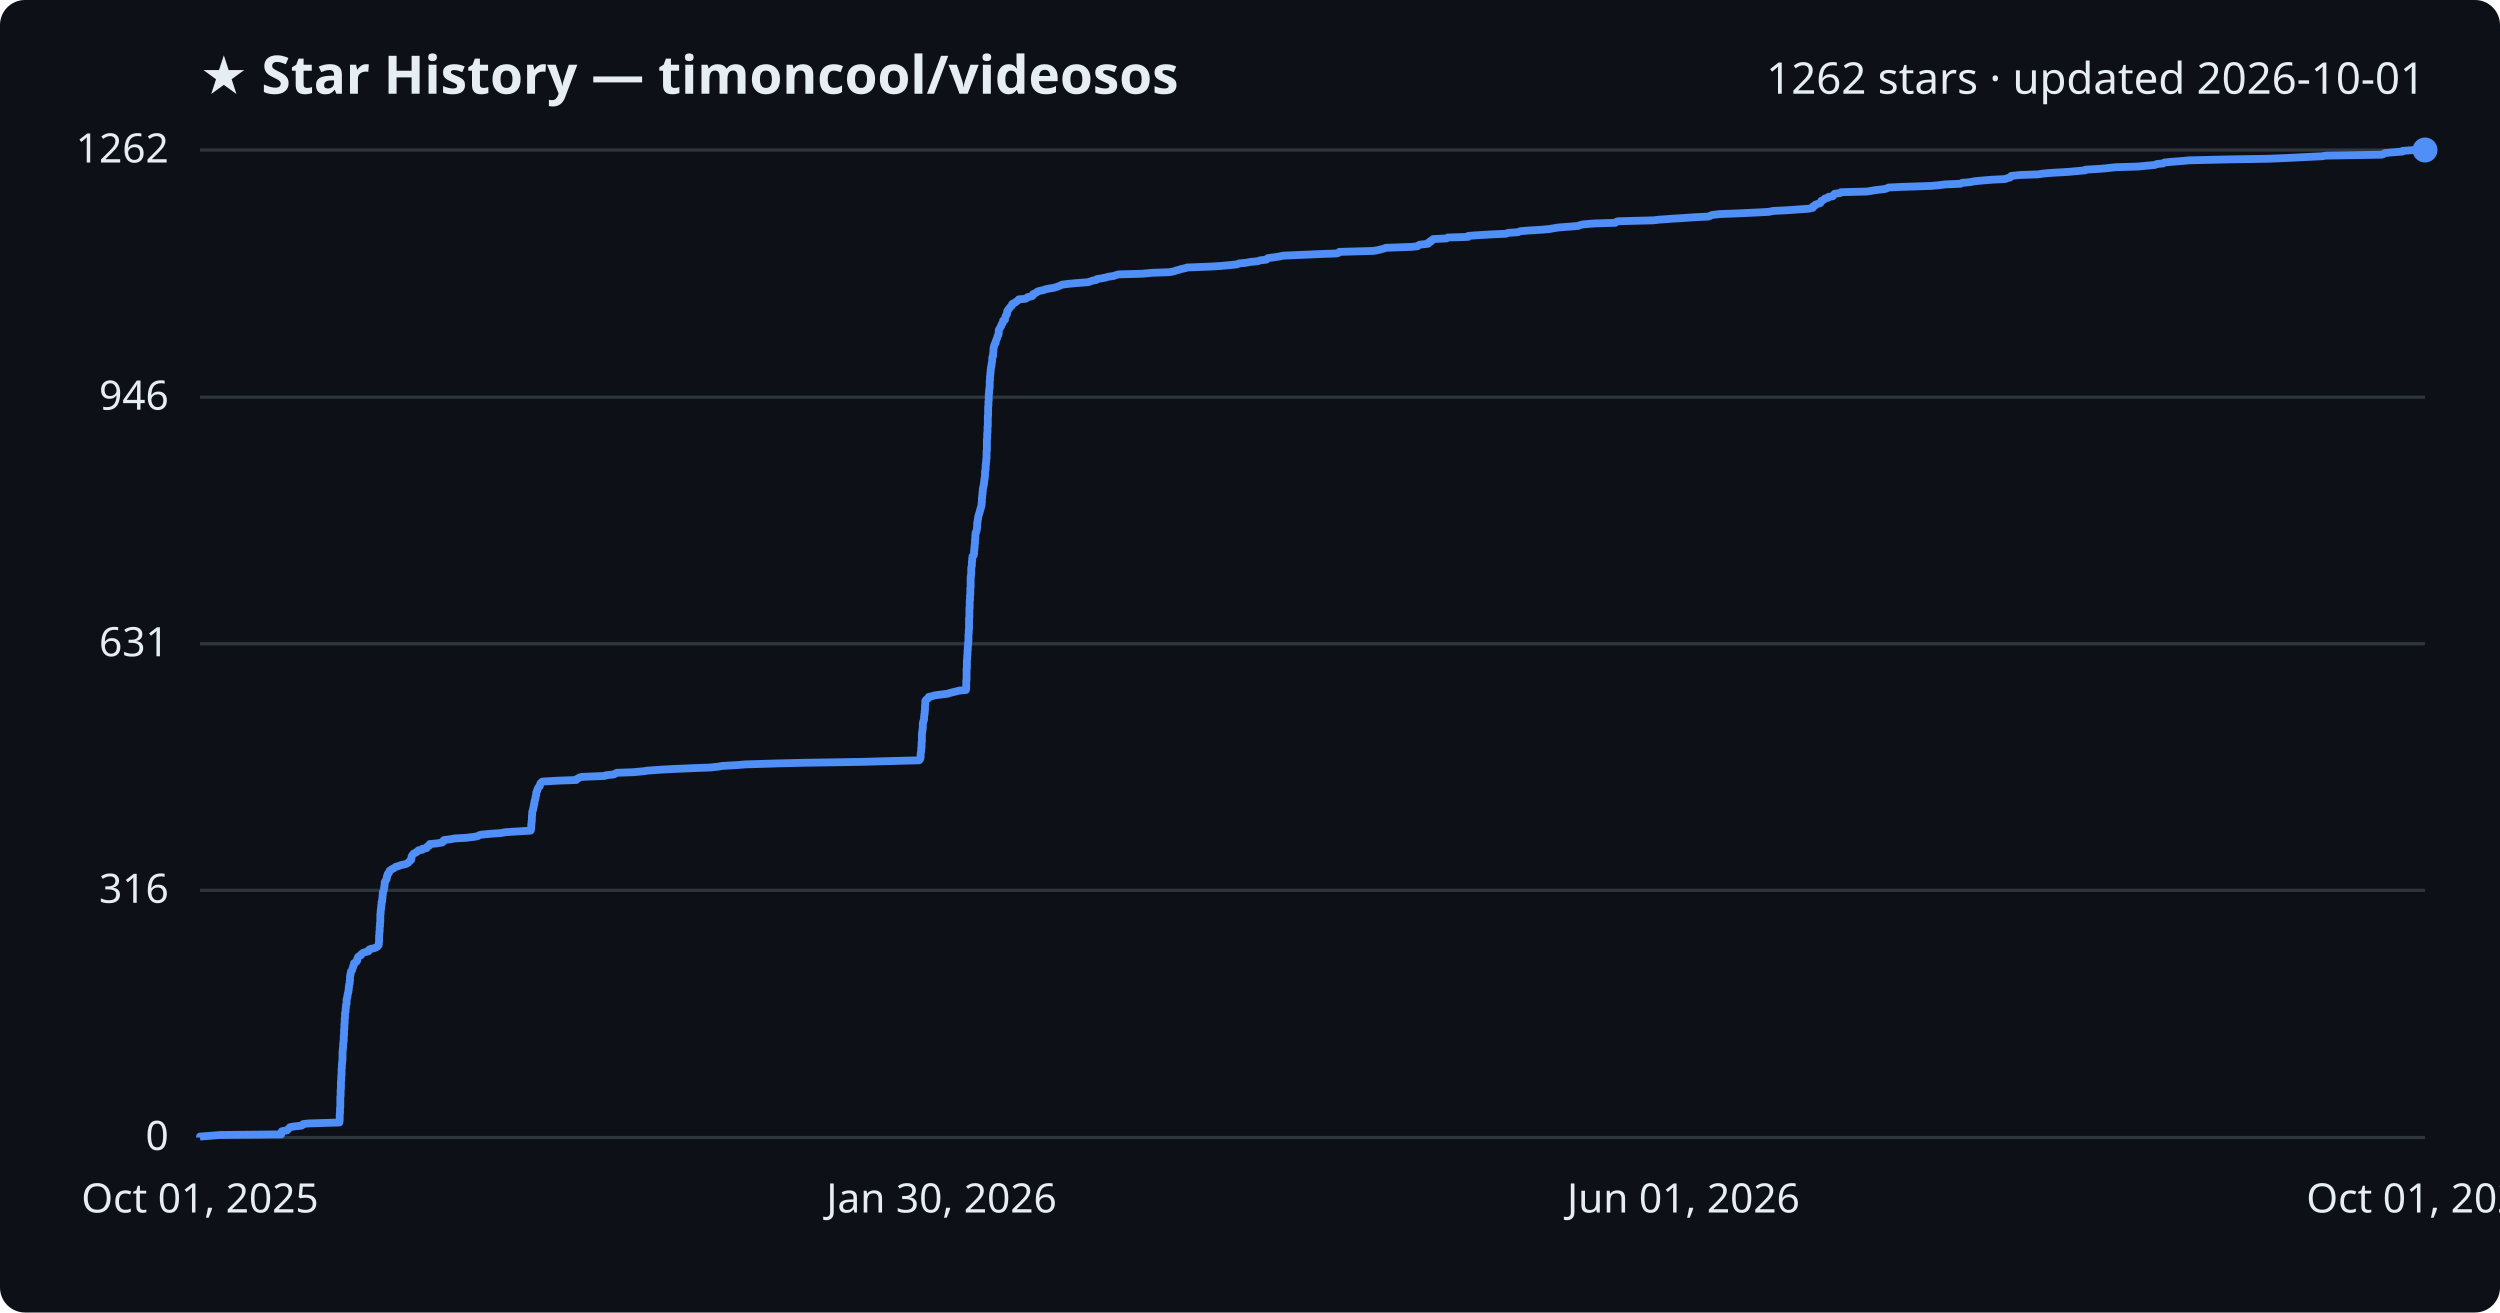
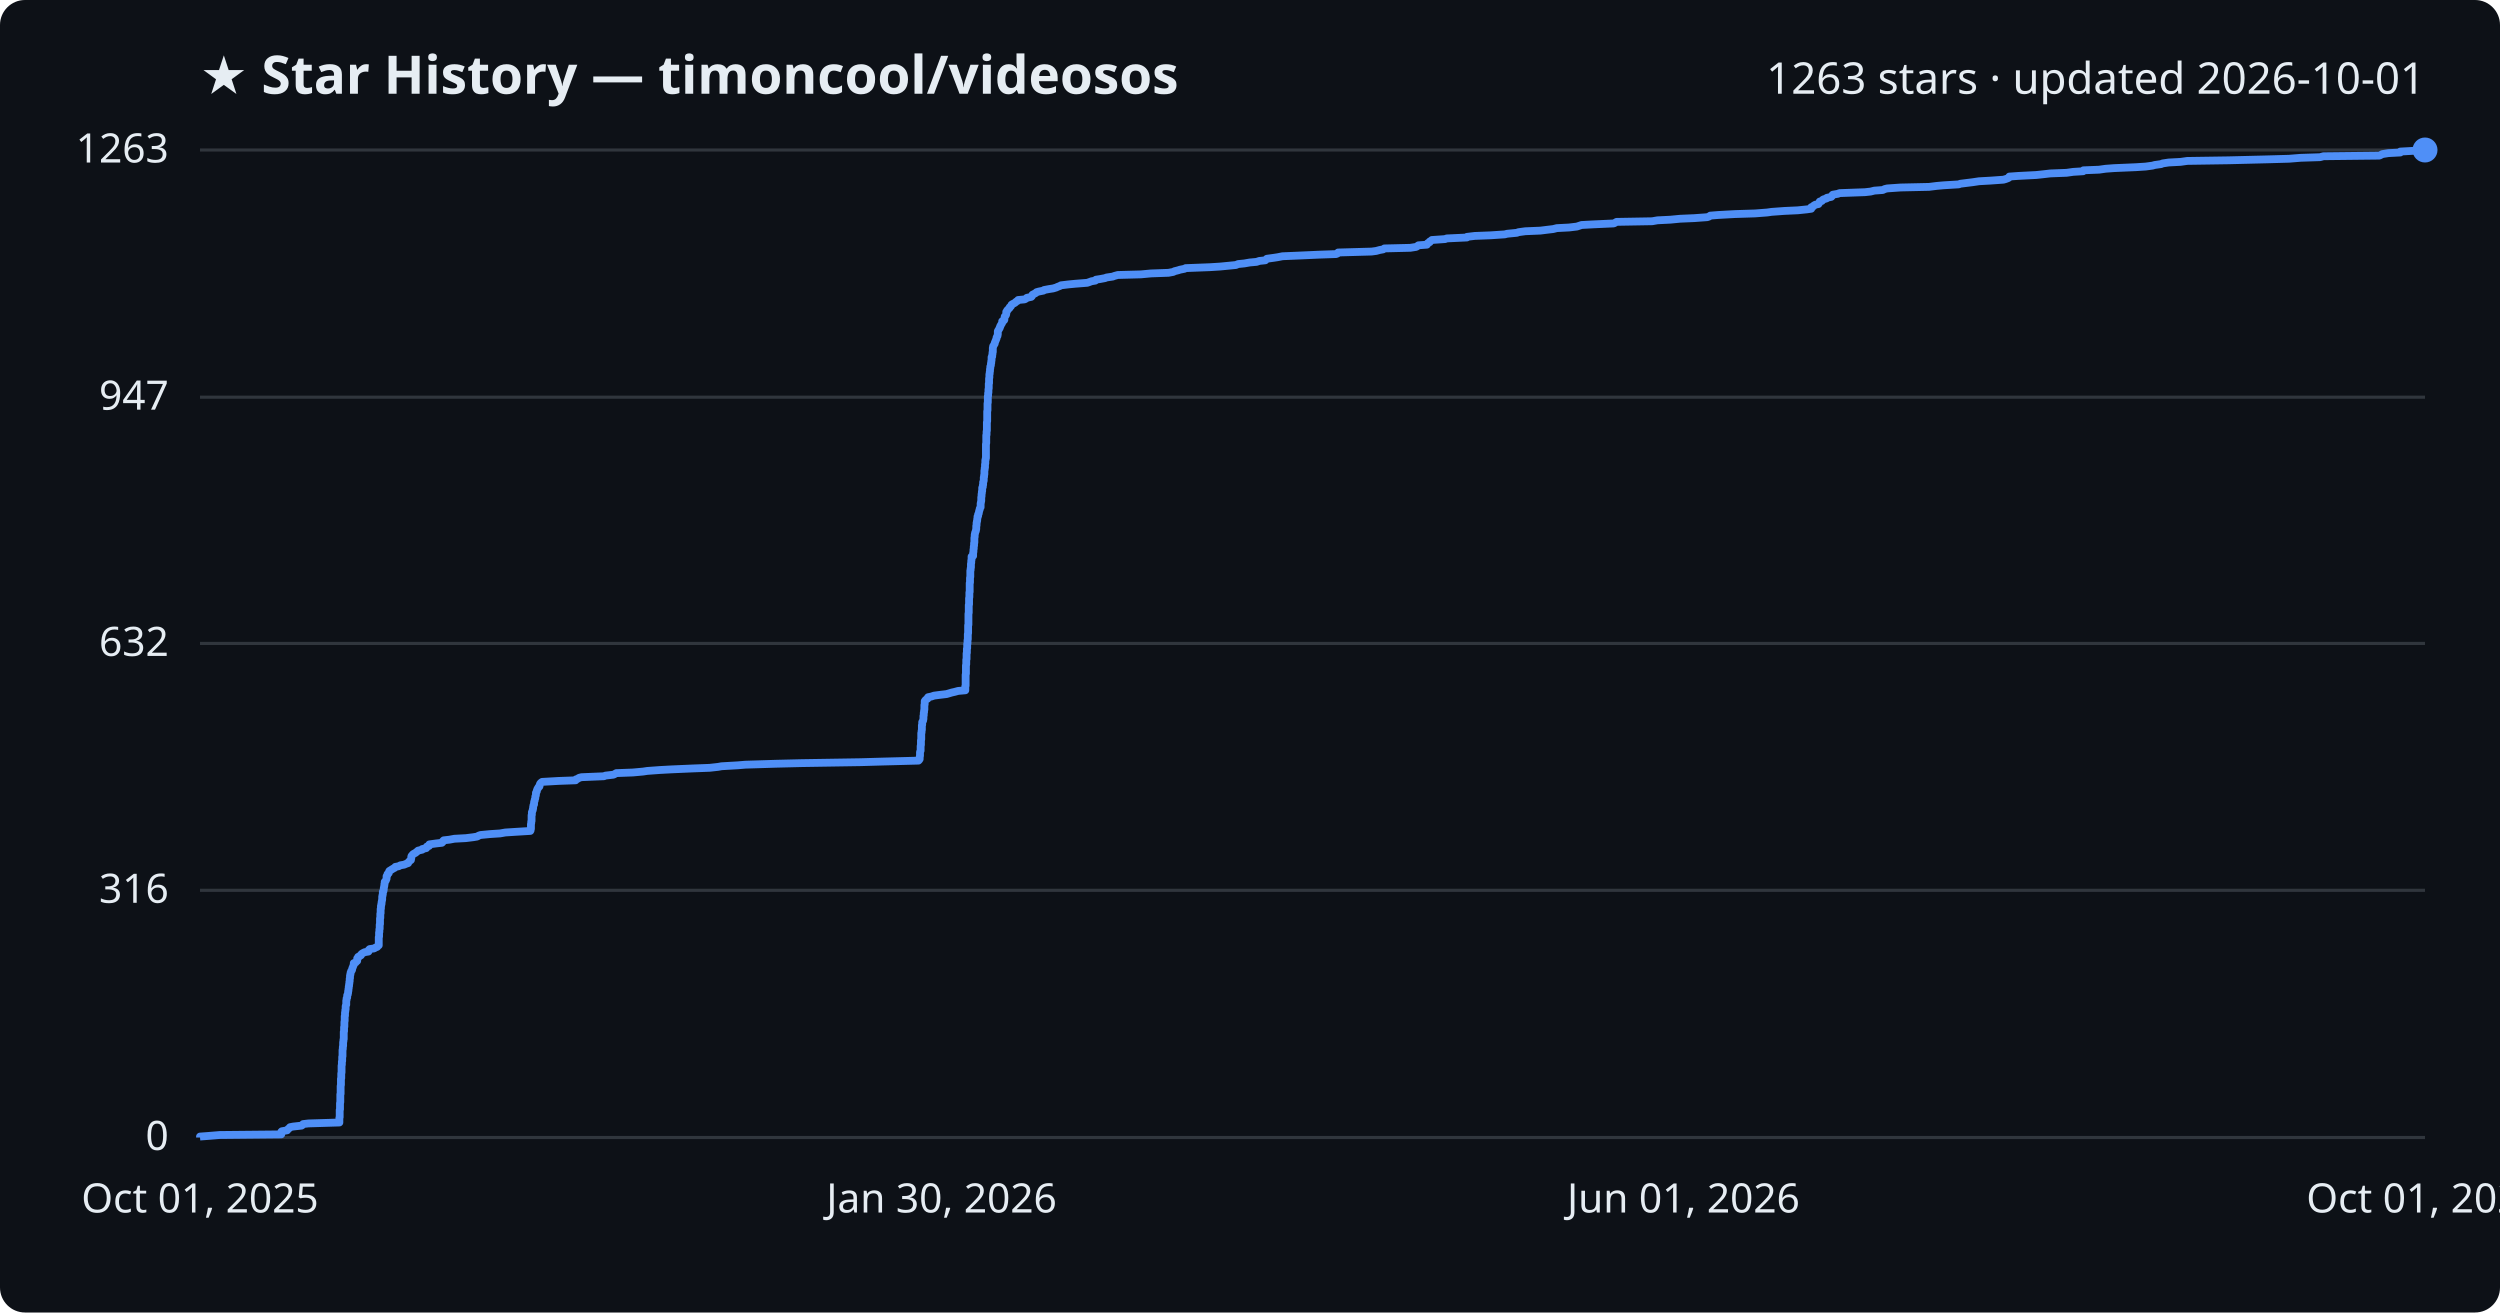
<svg xmlns="http://www.w3.org/2000/svg" viewBox="0 0 800 420" font-family="Segoe UI, sans-serif">
  <rect width="800" height="420" fill="#0d1117" rx="8" />
  <text x="64" y="30" fill="#e6edf3" font-size="17" font-weight="700">★ Star History — timoncool/videosos</text>
-   <text x="776" y="30" fill="#e6edf3" font-size="14" text-anchor="end">1262 stars · updated 2026-10-01</text>
+   <text x="776" y="30" fill="#e6edf3" font-size="14" text-anchor="end">1263 stars · updated 2026-10-01</text>
  <line x1="64" y1="364.0" x2="776" y2="364.0" stroke="#30363d" stroke-width="1" />
  <text x="54" y="368.0" fill="#e6edf3" font-size="13" text-anchor="end">0</text>
  <line x1="64" y1="284.9" x2="776" y2="284.9" stroke="#30363d" stroke-width="1" />
  <text x="54" y="288.9" fill="#e6edf3" font-size="13" text-anchor="end">316</text>
-   <line x1="64" y1="206.0" x2="776" y2="206.0" stroke="#30363d" stroke-width="1" />
-   <text x="54" y="210.0" fill="#e6edf3" font-size="13" text-anchor="end">631</text>
+   <line x1="64" y1="205.9" x2="776" y2="205.9" stroke="#30363d" stroke-width="1" />
+   <text x="54" y="209.9" fill="#e6edf3" font-size="13" text-anchor="end">632</text>
  <line x1="64" y1="127.1" x2="776" y2="127.1" stroke="#30363d" stroke-width="1" />
-   <text x="54" y="131.1" fill="#e6edf3" font-size="13" text-anchor="end">946</text>
+   <text x="54" y="131.1" fill="#e6edf3" font-size="13" text-anchor="end">947</text>
  <line x1="64" y1="48.0" x2="776" y2="48.0" stroke="#30363d" stroke-width="1" />
-   <text x="54" y="52.0" fill="#e6edf3" font-size="13" text-anchor="end">1262</text>
-   <path d="M64.0,364.0 L64.0,363.7 L66.7,363.5 L70.3,363.2 L90.0,363.0 L90.0,362.7 L90.0,362.5 L90.1,362.2 L90.2,362.0 L91.9,361.7 L92.0,361.5 L92.3,361.2 L92.6,361.0 L92.8,360.7 L93.8,360.5 L96.5,360.2 L96.8,360.0 L97.0,359.7 L98.7,359.5 L108.6,359.2 L108.6,359.0 L108.6,358.7 L108.7,358.5 L108.7,358.2 L108.7,358.0 L108.7,357.7 L108.7,357.5 L108.7,357.2 L108.7,357.0 L108.7,356.7 L108.7,356.5 L108.8,356.2 L108.8,356.0 L108.8,355.7 L108.8,355.5 L108.8,355.2 L108.8,355.0 L108.8,354.7 L108.8,354.5 L108.9,354.2 L108.9,354.0 L108.9,353.7 L108.9,353.5 L108.9,353.2 L108.9,353.0 L108.9,352.7 L108.9,352.5 L108.9,352.2 L108.9,352.0 L108.9,351.7 L108.9,351.5 L108.9,351.2 L108.9,351.0 L109.0,350.7 L109.0,350.5 L109.0,350.2 L109.0,350.0 L109.0,349.7 L109.0,349.5 L109.0,349.2 L109.0,349.0 L109.0,348.7 L109.1,348.5 L109.1,348.2 L109.1,348.0 L109.1,347.7 L109.1,347.5 L109.1,347.2 L109.1,347.0 L109.1,346.7 L109.1,346.5 L109.1,346.2 L109.1,346.0 L109.2,345.7 L109.2,345.5 L109.2,345.2 L109.2,345.0 L109.2,344.7 L109.2,344.5 L109.2,344.2 L109.3,344.0 L109.3,343.7 L109.3,343.5 L109.3,343.2 L109.3,343.0 L109.3,342.7 L109.3,342.5 L109.3,342.2 L109.3,342.0 L109.4,341.7 L109.4,341.5 L109.4,341.2 L109.4,341.0 L109.4,340.7 L109.4,340.5 L109.5,340.2 L109.5,340.0 L109.5,339.7 L109.5,339.5 L109.6,339.2 L109.6,339.0 L109.6,338.7 L109.6,338.5 L109.6,338.2 L109.6,338.0 L109.6,337.7 L109.6,337.5 L109.6,337.2 L109.6,337.0 L109.6,336.7 L109.6,336.5 L109.7,336.2 L109.7,336.0 L109.7,335.7 L109.7,335.5 L109.8,335.2 L109.8,335.0 L109.8,334.7 L109.8,334.5 L109.8,334.2 L109.8,334.0 L109.9,333.7 L109.9,333.5 L109.9,333.2 L110.0,333.0 L110.0,332.7 L110.0,332.5 L110.0,332.2 L110.0,331.9 L110.0,331.7 L110.0,331.4 L110.1,331.2 L110.1,330.9 L110.1,330.7 L110.1,330.4 L110.1,330.2 L110.1,329.9 L110.1,329.7 L110.1,329.4 L110.2,329.2 L110.2,328.9 L110.2,328.7 L110.2,328.4 L110.2,328.2 L110.2,327.9 L110.2,327.7 L110.3,327.4 L110.3,327.2 L110.3,326.9 L110.3,326.7 L110.3,326.4 L110.3,326.2 L110.3,325.9 L110.4,325.7 L110.4,325.4 L110.4,325.2 L110.4,324.9 L110.4,324.7 L110.4,324.4 L110.4,324.2 L110.5,323.9 L110.6,323.7 L110.6,323.4 L110.6,323.2 L110.6,322.9 L110.6,322.7 L110.7,322.4 L110.7,322.2 L110.7,321.9 L110.7,321.7 L110.8,321.4 L110.9,321.2 L110.9,320.9 L110.9,320.7 L110.9,320.4 L110.9,320.2 L110.9,319.9 L111.0,319.7 L111.0,319.4 L111.1,319.2 L111.2,318.9 L111.2,318.7 L111.2,318.4 L111.3,318.2 L111.3,317.9 L111.4,317.7 L111.5,317.4 L111.5,317.2 L111.5,316.9 L111.6,316.7 L111.6,316.4 L111.6,316.2 L111.6,315.9 L111.7,315.7 L111.7,315.4 L111.7,315.2 L111.8,314.9 L111.9,314.7 L111.9,314.4 L111.9,314.2 L111.9,313.9 L112.0,313.7 L112.0,313.4 L112.0,313.2 L112.0,312.9 L112.0,312.7 L112.0,312.4 L112.1,312.2 L112.1,311.9 L112.2,311.7 L112.2,311.4 L112.3,311.2 L112.3,310.9 L112.5,310.7 L112.7,310.4 L112.7,310.2 L112.8,309.9 L112.9,309.7 L113.0,309.4 L113.0,309.2 L113.2,308.9 L113.2,308.7 L113.3,308.4 L113.3,308.2 L113.9,307.9 L114.1,307.7 L114.3,307.4 L114.3,307.2 L114.3,306.9 L114.4,306.7 L114.6,306.4 L114.6,306.2 L115.0,305.9 L115.5,305.7 L115.6,305.4 L115.8,305.2 L116.2,304.9 L116.8,304.7 L117.9,304.4 L118.1,304.2 L118.1,303.9 L118.4,303.7 L119.8,303.4 L120.3,303.2 L120.8,302.9 L120.9,302.7 L121.2,302.4 L121.2,302.2 L121.2,301.9 L121.2,301.7 L121.3,301.4 L121.3,301.2 L121.3,300.9 L121.3,300.6 L121.3,300.4 L121.3,300.1 L121.3,299.9 L121.3,299.6 L121.3,299.4 L121.4,299.1 L121.4,298.9 L121.4,298.6 L121.4,298.4 L121.4,298.1 L121.5,297.9 L121.5,297.6 L121.5,297.4 L121.5,297.1 L121.5,296.9 L121.5,296.6 L121.6,296.4 L121.6,296.1 L121.6,295.9 L121.6,295.6 L121.6,295.4 L121.7,295.1 L121.7,294.9 L121.7,294.6 L121.7,294.4 L121.7,294.1 L121.7,293.9 L121.7,293.6 L121.7,293.4 L121.7,293.1 L121.7,292.9 L121.7,292.6 L121.8,292.4 L121.8,292.1 L121.8,291.9 L121.8,291.6 L121.8,291.4 L121.9,291.1 L121.9,290.9 L121.9,290.6 L122.0,290.4 L122.0,290.1 L122.0,289.9 L122.0,289.6 L122.1,289.4 L122.1,289.1 L122.1,288.9 L122.1,288.6 L122.3,288.4 L122.3,288.1 L122.3,287.9 L122.3,287.6 L122.4,287.4 L122.4,287.1 L122.4,286.9 L122.4,286.6 L122.5,286.4 L122.5,286.1 L122.5,285.9 L122.5,285.6 L122.6,285.4 L122.7,285.1 L122.8,284.9 L122.9,284.6 L122.9,284.4 L122.9,284.1 L123.0,283.9 L123.0,283.6 L123.0,283.4 L123.1,283.1 L123.1,282.9 L123.1,282.6 L123.1,282.4 L123.2,282.1 L123.4,281.9 L123.5,281.6 L123.7,281.4 L123.7,281.1 L123.8,280.9 L123.8,280.6 L123.8,280.4 L124.0,280.1 L124.1,279.9 L124.1,279.6 L124.4,279.4 L124.5,279.1 L124.6,278.9 L124.7,278.6 L125.1,278.4 L125.4,278.1 L125.9,277.9 L126.4,277.6 L126.6,277.4 L127.7,277.1 L128.1,276.9 L129.4,276.6 L130.1,276.4 L130.6,276.1 L130.8,275.9 L131.0,275.6 L131.3,275.4 L131.6,275.1 L131.6,274.9 L131.6,274.6 L131.7,274.4 L131.7,274.1 L131.8,273.9 L132.0,273.6 L132.2,273.4 L132.4,273.1 L133.0,272.9 L133.3,272.6 L133.7,272.4 L133.9,272.1 L135.2,271.9 L135.2,271.6 L136.5,271.4 L136.6,271.1 L136.7,270.9 L137.4,270.6 L137.4,270.4 L137.5,270.1 L139.7,269.9 L141.5,269.6 L141.8,269.4 L141.8,269.1 L142.1,268.8 L143.9,268.6 L145.5,268.3 L149.1,268.1 L151.6,267.8 L152.8,267.6 L153.3,267.3 L153.9,267.1 L157.0,266.8 L160.1,266.6 L161.8,266.3 L164.9,266.1 L169.8,265.8 L169.9,265.6 L169.9,265.3 L170.0,265.1 L170.0,264.8 L170.0,264.6 L170.0,264.3 L170.0,264.1 L170.0,263.8 L170.1,263.6 L170.1,263.3 L170.1,263.1 L170.1,262.8 L170.2,262.6 L170.2,262.3 L170.2,262.1 L170.2,261.8 L170.2,261.6 L170.2,261.3 L170.2,261.1 L170.3,260.8 L170.3,260.6 L170.3,260.3 L170.3,260.1 L170.3,259.8 L170.4,259.6 L170.5,259.3 L170.6,259.1 L170.6,258.8 L170.7,258.6 L170.7,258.3 L170.8,258.1 L170.8,257.8 L170.8,257.6 L171.0,257.3 L171.0,257.1 L171.0,256.8 L171.0,256.6 L171.1,256.3 L171.2,256.1 L171.2,255.8 L171.3,255.6 L171.4,255.3 L171.4,255.1 L171.4,254.8 L171.5,254.6 L171.6,254.3 L171.6,254.1 L171.6,253.8 L171.6,253.6 L171.8,253.3 L171.9,253.1 L171.9,252.8 L172.0,252.6 L172.1,252.3 L172.3,252.1 L172.4,251.8 L172.7,251.6 L172.8,251.3 L172.8,251.1 L172.9,250.8 L173.0,250.6 L173.3,250.3 L173.6,250.1 L178.8,249.8 L184.4,249.6 L184.5,249.3 L185.0,249.1 L185.4,248.8 L186.2,248.6 L193.5,248.3 L193.8,248.1 L196.5,247.8 L196.8,247.6 L197.3,247.3 L202.7,247.1 L205.9,246.8 L207.2,246.6 L211.4,246.3 L215.0,246.1 L222.0,245.8 L227.3,245.6 L230.0,245.3 L231.1,245.1 L236.2,244.8 L238.6,244.6 L248.5,244.3 L256.7,244.1 L275.7,243.8 L282.6,243.6 L294.1,243.3 L294.3,243.1 L294.5,242.8 L294.5,242.6 L294.6,242.3 L294.6,242.1 L294.6,241.8 L294.6,241.6 L294.6,241.3 L294.6,241.1 L294.7,240.8 L294.7,240.6 L294.8,240.3 L294.8,240.1 L294.8,239.8 L294.8,239.6 L294.8,239.3 L294.9,239.1 L294.9,238.8 L294.9,238.6 L294.9,238.3 L294.9,238.1 L294.9,237.8 L294.9,237.5 L295.0,237.3 L295.0,237.0 L295.0,236.8 L295.0,236.5 L295.0,236.3 L295.0,236.0 L295.0,235.8 L295.0,235.5 L295.0,235.3 L295.0,235.0 L295.0,234.8 L295.1,234.5 L295.1,234.3 L295.1,234.0 L295.2,233.8 L295.2,233.5 L295.2,233.3 L295.3,233.0 L295.3,232.8 L295.3,232.5 L295.3,232.3 L295.3,232.0 L295.3,231.8 L295.3,231.5 L295.4,231.3 L295.4,231.0 L295.5,230.8 L295.6,230.5 L295.7,230.3 L295.7,230.0 L295.7,229.8 L295.7,229.5 L295.7,229.3 L295.8,229.0 L295.8,228.8 L295.8,228.5 L295.9,228.3 L295.9,228.0 L295.9,227.8 L295.9,227.5 L296.0,227.3 L296.0,227.0 L296.0,226.8 L296.0,226.5 L296.0,226.3 L296.0,226.0 L296.0,225.8 L296.1,225.5 L296.1,225.3 L296.1,225.0 L296.1,224.8 L296.1,224.5 L296.1,224.3 L296.3,224.0 L296.5,223.8 L297.0,223.5 L297.1,223.3 L297.2,223.0 L298.2,222.8 L299.2,222.5 L300.7,222.3 L303.2,222.0 L303.8,221.8 L304.9,221.5 L305.8,221.3 L306.9,221.0 L309.1,220.8 L309.1,220.5 L309.2,220.3 L309.2,220.0 L309.2,219.8 L309.2,219.5 L309.2,219.3 L309.2,219.0 L309.2,218.8 L309.2,218.5 L309.2,218.3 L309.2,218.0 L309.2,217.8 L309.3,217.5 L309.3,217.3 L309.3,217.0 L309.3,216.8 L309.3,216.5 L309.3,216.3 L309.3,216.0 L309.3,215.8 L309.3,215.5 L309.3,215.3 L309.3,215.0 L309.3,214.8 L309.3,214.5 L309.3,214.3 L309.3,214.0 L309.4,213.8 L309.4,213.5 L309.4,213.3 L309.4,213.0 L309.4,212.8 L309.4,212.5 L309.4,212.3 L309.4,212.0 L309.4,211.8 L309.4,211.5 L309.4,211.3 L309.5,211.0 L309.5,210.8 L309.5,210.5 L309.5,210.3 L309.5,210.0 L309.5,209.8 L309.6,209.5 L309.6,209.3 L309.6,209.0 L309.6,208.8 L309.6,208.5 L309.6,208.3 L309.7,208.0 L309.7,207.8 L309.7,207.5 L309.7,207.3 L309.7,207.0 L309.7,206.8 L309.8,206.5 L309.8,206.3 L309.8,206.0 L309.8,205.7 L309.8,205.5 L309.9,205.2 L309.9,205.0 L309.9,204.7 L309.9,204.5 L309.9,204.2 L309.9,204.0 L309.9,203.7 L309.9,203.5 L309.9,203.2 L309.9,203.0 L310.0,202.7 L310.0,202.5 L310.0,202.2 L310.0,202.0 L310.0,201.7 L310.0,201.5 L310.1,201.2 L310.1,201.0 L310.1,200.7 L310.1,200.5 L310.1,200.2 L310.1,200.0 L310.1,199.7 L310.1,199.5 L310.1,199.2 L310.1,199.0 L310.1,198.7 L310.1,198.5 L310.1,198.2 L310.1,198.0 L310.1,197.7 L310.2,197.5 L310.2,197.2 L310.2,197.0 L310.2,196.7 L310.2,196.5 L310.2,196.2 L310.2,196.0 L310.2,195.7 L310.2,195.5 L310.2,195.2 L310.2,195.0 L310.2,194.7 L310.3,194.5 L310.3,194.2 L310.3,194.0 L310.3,193.7 L310.3,193.5 L310.3,193.2 L310.3,193.0 L310.3,192.7 L310.3,192.5 L310.3,192.2 L310.4,192.0 L310.4,191.7 L310.4,191.5 L310.4,191.2 L310.4,191.0 L310.4,190.7 L310.4,190.5 L310.5,190.2 L310.5,190.0 L310.5,189.7 L310.5,189.5 L310.5,189.2 L310.5,189.0 L310.5,188.7 L310.5,188.5 L310.5,188.2 L310.6,188.0 L310.6,187.7 L310.6,187.5 L310.6,187.2 L310.6,187.0 L310.6,186.7 L310.6,186.5 L310.6,186.2 L310.6,186.0 L310.6,185.7 L310.6,185.5 L310.6,185.2 L310.6,185.0 L310.6,184.7 L310.7,184.5 L310.7,184.2 L310.7,184.0 L310.8,183.7 L310.8,183.5 L310.8,183.2 L310.8,183.0 L310.8,182.7 L310.8,182.5 L310.8,182.2 L310.8,182.0 L310.8,181.7 L310.9,181.5 L310.9,181.2 L311.0,181.0 L311.0,180.7 L311.0,180.5 L311.0,180.2 L311.0,180.0 L311.0,179.7 L311.1,179.5 L311.1,179.2 L311.1,179.0 L311.1,178.7 L311.2,178.5 L311.2,178.2 L311.2,178.0 L311.6,177.7 L311.6,177.5 L311.7,177.2 L311.7,177.0 L311.7,176.7 L311.7,176.5 L311.7,176.2 L311.8,176.0 L311.8,175.7 L311.8,175.5 L311.8,175.2 L311.9,175.0 L311.9,174.7 L311.9,174.5 L311.9,174.2 L312.0,173.9 L312.0,173.7 L312.0,173.4 L312.0,173.2 L312.0,172.9 L312.0,172.7 L312.1,172.4 L312.1,172.2 L312.1,171.9 L312.1,171.7 L312.1,171.4 L312.1,171.2 L312.2,170.9 L312.2,170.7 L312.2,170.4 L312.4,170.2 L312.5,169.9 L312.5,169.7 L312.6,169.4 L312.6,169.2 L312.6,168.9 L312.7,168.7 L312.7,168.4 L312.7,168.2 L312.7,167.9 L312.7,167.7 L312.7,167.4 L312.8,167.2 L312.8,166.9 L312.8,166.7 L312.9,166.4 L312.9,166.2 L313.0,165.9 L313.0,165.7 L313.0,165.4 L313.1,165.2 L313.2,164.9 L313.2,164.7 L313.3,164.4 L313.4,164.2 L313.5,163.9 L313.5,163.7 L313.6,163.4 L313.7,163.2 L313.7,162.9 L313.8,162.7 L313.9,162.4 L314.0,162.2 L314.0,161.9 L314.1,161.7 L314.1,161.4 L314.1,161.2 L314.1,160.9 L314.2,160.7 L314.2,160.4 L314.2,160.2 L314.2,159.9 L314.2,159.7 L314.2,159.4 L314.3,159.2 L314.3,158.9 L314.3,158.7 L314.3,158.4 L314.4,158.2 L314.4,157.9 L314.4,157.7 L314.4,157.4 L314.5,157.2 L314.5,156.9 L314.5,156.7 L314.5,156.4 L314.6,156.2 L314.6,155.9 L314.7,155.7 L314.8,155.4 L314.8,155.2 L314.8,154.9 L314.9,154.7 L314.9,154.4 L314.9,154.2 L315.0,153.9 L315.0,153.7 L315.0,153.4 L315.1,153.2 L315.1,152.9 L315.1,152.7 L315.2,152.4 L315.2,152.2 L315.2,151.9 L315.2,151.7 L315.2,151.4 L315.2,151.2 L315.2,150.9 L315.3,150.7 L315.3,150.4 L315.4,150.2 L315.4,149.9 L315.4,149.7 L315.4,149.4 L315.4,149.2 L315.4,148.9 L315.5,148.7 L315.5,148.4 L315.5,148.2 L315.5,147.9 L315.6,147.7 L315.6,147.4 L315.6,147.2 L315.6,146.9 L315.7,146.7 L315.7,146.4 L315.7,146.2 L315.7,145.9 L315.7,145.7 L315.7,145.4 L315.7,145.2 L315.7,144.9 L315.7,144.7 L315.7,144.4 L315.8,144.2 L315.8,143.9 L315.8,143.7 L315.8,143.4 L315.8,143.2 L315.8,142.9 L315.8,142.6 L315.8,142.4 L315.8,142.1 L315.8,141.9 L315.8,141.6 L315.8,141.4 L315.8,141.1 L315.8,140.9 L315.8,140.6 L315.9,140.4 L315.9,140.1 L315.9,139.9 L315.9,139.6 L315.9,139.4 L315.9,139.1 L315.9,138.9 L315.9,138.6 L316.0,138.4 L316.0,138.1 L316.0,137.9 L316.0,137.6 L316.0,137.4 L316.0,137.1 L316.0,136.9 L316.0,136.6 L316.1,136.4 L316.1,136.1 L316.1,135.9 L316.1,135.6 L316.1,135.4 L316.1,135.1 L316.1,134.9 L316.1,134.6 L316.1,134.4 L316.1,134.1 L316.1,133.9 L316.1,133.6 L316.1,133.4 L316.1,133.1 L316.2,132.9 L316.2,132.6 L316.2,132.4 L316.2,132.1 L316.2,131.9 L316.2,131.6 L316.2,131.4 L316.2,131.1 L316.2,130.9 L316.2,130.6 L316.2,130.4 L316.2,130.1 L316.3,129.9 L316.3,129.6 L316.3,129.4 L316.3,129.1 L316.3,128.9 L316.3,128.6 L316.3,128.4 L316.4,128.1 L316.4,127.9 L316.4,127.6 L316.4,127.4 L316.4,127.1 L316.4,126.9 L316.4,126.6 L316.4,126.4 L316.4,126.1 L316.5,125.9 L316.5,125.6 L316.5,125.4 L316.5,125.1 L316.5,124.9 L316.6,124.6 L316.6,124.4 L316.6,124.1 L316.7,123.9 L316.7,123.6 L316.7,123.4 L316.7,123.1 L316.7,122.9 L316.7,122.6 L316.7,122.4 L316.7,122.1 L316.7,121.9 L316.8,121.6 L316.8,121.4 L316.8,121.1 L316.8,120.9 L316.8,120.6 L316.8,120.4 L316.9,120.1 L316.9,119.9 L316.9,119.6 L316.9,119.4 L317.0,119.1 L317.0,118.9 L317.0,118.6 L317.0,118.4 L317.1,118.1 L317.1,117.9 L317.1,117.6 L317.2,117.4 L317.2,117.1 L317.3,116.9 L317.3,116.6 L317.3,116.4 L317.4,116.1 L317.4,115.9 L317.5,115.6 L317.5,115.4 L317.5,115.1 L317.5,114.9 L317.5,114.6 L317.6,114.4 L317.6,114.1 L317.8,113.9 L317.8,113.6 L317.8,113.4 L317.8,113.1 L317.8,112.9 L317.9,112.6 L317.9,112.4 L317.9,112.1 L317.9,111.9 L317.9,111.6 L318.0,111.4 L318.0,111.1 L318.1,110.8 L318.1,110.6 L318.3,110.3 L318.3,110.1 L318.6,109.8 L318.6,109.6 L318.6,109.3 L318.7,109.1 L318.8,108.8 L318.9,108.6 L319.0,108.3 L319.1,108.1 L319.2,107.8 L319.2,107.6 L319.4,107.3 L319.5,107.1 L319.5,106.8 L319.6,106.6 L319.6,106.3 L319.6,106.1 L319.6,105.8 L319.6,105.6 L319.8,105.3 L319.9,105.1 L320.1,104.8 L320.2,104.6 L320.4,104.3 L320.4,104.1 L320.5,103.8 L320.7,103.6 L320.9,103.3 L320.9,103.1 L321.0,102.8 L321.0,102.6 L321.6,102.3 L321.6,102.1 L321.6,101.8 L321.7,101.6 L321.8,101.3 L321.8,101.1 L322.0,100.8 L322.2,100.6 L322.2,100.3 L322.3,100.1 L322.3,99.8 L322.3,99.6 L322.6,99.3 L322.6,99.1 L322.9,98.8 L323.0,98.6 L323.3,98.3 L323.4,98.1 L323.8,97.8 L323.9,97.6 L323.9,97.3 L324.2,97.1 L324.9,96.8 L325.1,96.6 L325.5,96.3 L325.8,96.1 L326.0,95.8 L328.2,95.6 L328.7,95.3 L328.8,95.1 L330.2,94.8 L330.5,94.6 L330.6,94.3 L330.6,94.1 L331.3,93.8 L331.7,93.6 L332.0,93.3 L332.6,93.1 L334.1,92.8 L334.4,92.6 L335.9,92.3 L337.2,92.1 L338.2,91.8 L338.7,91.6 L339.5,91.3 L339.8,91.1 L342.2,90.8 L344.3,90.6 L348.2,90.3 L348.8,90.1 L349.6,89.8 L350.8,89.6 L351.0,89.3 L352.3,89.1 L353.9,88.8 L354.4,88.6 L356.4,88.3 L356.9,88.1 L358.0,87.8 L365.4,87.6 L368.6,87.3 L374.2,87.1 L375.8,86.8 L376.2,86.6 L377.4,86.3 L377.9,86.1 L379.4,85.8 L379.8,85.6 L387.5,85.3 L390.7,85.1 L393.9,84.8 L395.8,84.6 L396.5,84.3 L398.6,84.1 L400.3,83.8 L402.4,83.6 L403.3,83.3 L405.2,83.1 L405.5,82.8 L405.7,82.6 L408.0,82.3 L409.3,82.1 L410.7,81.8 L415.5,81.6 L422.3,81.3 L427.9,81.1 L428.5,80.8 L428.6,80.6 L439.3,80.3 L440.7,80.1 L441.9,79.8 L443.0,79.5 L443.4,79.3 L451.7,79.0 L453.6,78.8 L453.9,78.5 L454.3,78.3 L457.0,78.0 L457.2,77.8 L457.2,77.5 L457.9,77.3 L457.9,77.0 L458.4,76.8 L458.6,76.5 L462.9,76.3 L463.3,76.0 L469.8,75.8 L469.8,75.5 L472.3,75.3 L477.4,75.0 L481.9,74.8 L482.7,74.5 L485.8,74.3 L486.4,74.0 L488.6,73.8 L493.4,73.5 L495.7,73.3 L497.5,73.0 L498.6,72.8 L502.6,72.5 L505.0,72.3 L505.7,72.0 L506.6,71.8 L510.2,71.5 L516.9,71.3 L517.2,71.0 L517.8,70.8 L529.2,70.5 L530.8,70.3 L535.0,70.0 L538.1,69.8 L542.6,69.5 L546.7,69.3 L547.4,69.0 L547.8,68.8 L550.3,68.5 L555.7,68.3 L562.1,68.0 L566.0,67.8 L567.4,67.5 L571.5,67.3 L575.8,67.0 L578.7,66.8 L580.1,66.5 L580.1,66.3 L580.2,66.0 L580.8,65.8 L580.9,65.5 L581.5,65.3 L582.5,65.0 L582.6,64.8 L582.8,64.5 L582.8,64.3 L583.5,64.0 L583.7,63.8 L584.0,63.5 L585.0,63.3 L585.1,63.0 L586.5,62.8 L586.7,62.5 L586.8,62.3 L587.1,62.0 L588.8,61.8 L589.1,61.5 L597.3,61.3 L599.2,61.0 L600.4,60.8 L603.1,60.5 L603.7,60.3 L604.4,60.0 L608.7,59.8 L617.8,59.5 L620.2,59.3 L622.5,59.0 L627.4,58.8 L627.9,58.5 L630.3,58.3 L631.9,58.0 L633.9,57.8 L637.5,57.5 L641.6,57.3 L642.4,57.0 L643.2,56.8 L643.5,56.5 L643.6,56.3 L646.4,56.0 L652.1,55.8 L654.1,55.5 L656.7,55.3 L661.9,55.0 L664.0,54.8 L667.3,54.5 L667.3,54.3 L672.3,54.0 L674.4,53.8 L677.1,53.5 L684.1,53.3 L687.2,53.0 L689.5,52.8 L690.1,52.5 L692.2,52.3 L692.6,52.0 L694.6,51.8 L698.5,51.5 L700.5,51.3 L713.7,51.0 L726.0,50.8 L733.1,50.5 L736.9,50.3 L743.1,50.0 L744.2,49.8 L762.2,49.5 L762.7,49.3 L763.1,49.0 L765.0,48.8 L768.8,48.5 L768.8,48.3 L772.4,48.0 L776.0,48.0" fill="none" stroke="#4f8ff7" stroke-width="2.5" stroke-linejoin="round" />
+   <text x="54" y="52.0" fill="#e6edf3" font-size="13" text-anchor="end">1263</text>
+   <path d="M64.0,364.0 L64.0,363.7 L66.7,363.5 L70.3,363.2 L90.0,363.0 L90.0,362.7 L90.0,362.5 L90.0,362.2 L90.2,362.0 L91.9,361.7 L92.0,361.5 L92.3,361.2 L92.6,361.0 L92.8,360.7 L93.8,360.5 L96.5,360.2 L96.8,360.0 L97.0,359.7 L98.7,359.5 L108.6,359.2 L108.6,359.0 L108.6,358.7 L108.6,358.5 L108.6,358.2 L108.6,358.0 L108.6,357.7 L108.7,357.5 L108.7,357.2 L108.7,357.0 L108.7,356.7 L108.7,356.5 L108.7,356.2 L108.7,356.0 L108.7,355.7 L108.7,355.5 L108.7,355.2 L108.8,355.0 L108.8,354.7 L108.8,354.5 L108.8,354.2 L108.8,354.0 L108.8,353.7 L108.8,353.5 L108.8,353.2 L108.8,353.0 L108.9,352.7 L108.9,352.5 L108.9,352.2 L108.9,352.0 L108.9,351.7 L108.9,351.5 L108.9,351.2 L108.9,351.0 L108.9,350.7 L108.9,350.5 L108.9,350.2 L109.0,350.0 L109.0,349.7 L109.0,349.5 L109.0,349.2 L109.0,349.0 L109.0,348.7 L109.0,348.5 L109.0,348.2 L109.0,348.0 L109.0,347.7 L109.0,347.5 L109.1,347.2 L109.1,347.0 L109.1,346.7 L109.1,346.5 L109.1,346.2 L109.1,346.0 L109.1,345.7 L109.1,345.5 L109.1,345.2 L109.2,345.0 L109.2,344.7 L109.2,344.5 L109.2,344.2 L109.2,344.0 L109.2,343.7 L109.2,343.5 L109.3,343.2 L109.3,343.0 L109.3,342.7 L109.3,342.5 L109.3,342.2 L109.3,342.0 L109.3,341.7 L109.3,341.5 L109.3,341.2 L109.3,341.0 L109.4,340.7 L109.4,340.5 L109.4,340.2 L109.4,340.0 L109.4,339.7 L109.5,339.5 L109.5,339.2 L109.5,339.0 L109.5,338.7 L109.5,338.5 L109.5,338.2 L109.6,338.0 L109.6,337.7 L109.6,337.5 L109.6,337.2 L109.6,337.0 L109.6,336.7 L109.6,336.5 L109.6,336.2 L109.6,336.0 L109.7,335.7 L109.7,335.5 L109.7,335.2 L109.7,335.0 L109.8,334.7 L109.8,334.5 L109.8,334.2 L109.8,334.0 L109.8,333.7 L109.8,333.5 L109.9,333.2 L109.9,333.0 L109.9,332.7 L110.0,332.5 L110.0,332.2 L110.0,332.0 L110.0,331.7 L110.0,331.5 L110.0,331.2 L110.0,331.0 L110.0,330.7 L110.0,330.5 L110.0,330.2 L110.1,330.0 L110.1,329.7 L110.1,329.5 L110.1,329.2 L110.1,329.0 L110.1,328.7 L110.2,328.5 L110.2,328.2 L110.2,328.0 L110.2,327.7 L110.2,327.5 L110.2,327.2 L110.2,327.0 L110.3,326.7 L110.3,326.5 L110.3,326.2 L110.3,326.0 L110.3,325.7 L110.3,325.5 L110.3,325.2 L110.4,325.0 L110.4,324.7 L110.4,324.5 L110.4,324.2 L110.4,324.0 L110.5,323.7 L110.5,323.5 L110.5,323.2 L110.6,323.0 L110.6,322.7 L110.6,322.5 L110.6,322.2 L110.6,322.0 L110.7,321.7 L110.8,321.5 L110.8,321.2 L110.8,321.0 L110.8,320.7 L110.8,320.5 L110.8,320.2 L110.9,320.0 L110.9,319.7 L110.9,319.5 L111.1,319.2 L111.1,319.0 L111.1,318.7 L111.1,318.5 L111.3,318.2 L111.3,318.0 L111.4,317.7 L111.4,317.5 L111.4,317.2 L111.5,317.0 L111.5,316.7 L111.5,316.5 L111.6,316.2 L111.6,316.0 L111.6,315.7 L111.7,315.5 L111.7,315.2 L111.7,315.0 L111.8,314.7 L111.8,314.5 L111.8,314.2 L111.9,314.0 L111.9,313.7 L111.9,313.5 L111.9,313.2 L112.0,313.0 L112.0,312.7 L112.0,312.5 L112.0,312.2 L112.1,312.0 L112.1,311.7 L112.2,311.5 L112.2,311.2 L112.3,311.0 L112.4,310.7 L112.6,310.5 L112.7,310.2 L112.7,310.0 L112.8,309.7 L112.9,309.5 L113.0,309.2 L113.1,309.0 L113.2,308.7 L113.2,308.5 L113.2,308.2 L113.8,308.0 L114.0,307.7 L114.3,307.5 L114.3,307.2 L114.3,307.0 L114.3,306.7 L114.6,306.5 L114.6,306.2 L115.0,306.0 L115.5,305.7 L115.5,305.5 L115.8,305.2 L116.1,305.0 L116.7,304.7 L117.9,304.5 L118.0,304.2 L118.0,304.0 L118.3,303.7 L119.7,303.5 L120.2,303.2 L120.7,303.0 L120.9,302.7 L121.2,302.5 L121.2,302.2 L121.2,302.0 L121.2,301.7 L121.2,301.5 L121.2,301.2 L121.2,301.0 L121.2,300.7 L121.2,300.4 L121.2,300.2 L121.2,299.9 L121.3,299.7 L121.3,299.4 L121.3,299.2 L121.3,298.9 L121.3,298.7 L121.3,298.4 L121.4,298.2 L121.4,297.9 L121.4,297.7 L121.4,297.4 L121.5,297.2 L121.5,296.9 L121.5,296.7 L121.5,296.4 L121.5,296.2 L121.5,295.9 L121.6,295.7 L121.6,295.4 L121.6,295.2 L121.6,294.9 L121.6,294.7 L121.6,294.4 L121.6,294.2 L121.6,293.9 L121.7,293.7 L121.7,293.4 L121.7,293.2 L121.7,292.9 L121.7,292.7 L121.7,292.4 L121.8,292.2 L121.8,291.9 L121.8,291.7 L121.8,291.4 L121.8,291.2 L121.8,290.9 L121.9,290.7 L121.9,290.4 L121.9,290.2 L121.9,289.9 L122.0,289.7 L122.0,289.4 L122.1,289.2 L122.1,288.9 L122.1,288.7 L122.2,288.4 L122.2,288.2 L122.3,287.9 L122.3,287.7 L122.3,287.4 L122.3,287.2 L122.3,286.9 L122.4,286.7 L122.4,286.4 L122.5,286.2 L122.5,285.9 L122.5,285.7 L122.5,285.4 L122.7,285.2 L122.7,284.9 L122.8,284.7 L122.8,284.4 L122.8,284.2 L122.9,283.9 L122.9,283.7 L123.0,283.4 L123.0,283.2 L123.0,282.9 L123.1,282.7 L123.1,282.4 L123.1,282.2 L123.4,281.9 L123.5,281.7 L123.6,281.4 L123.7,281.2 L123.7,280.9 L123.7,280.7 L123.7,280.4 L123.9,280.2 L124.0,279.9 L124.0,279.7 L124.4,279.4 L124.4,279.2 L124.5,278.9 L124.6,278.7 L125.1,278.4 L125.4,278.2 L125.9,277.9 L126.3,277.7 L126.5,277.4 L127.6,277.2 L128.1,276.9 L129.3,276.7 L130.0,276.4 L130.6,276.2 L130.7,275.9 L130.9,275.7 L131.2,275.4 L131.5,275.2 L131.5,274.9 L131.6,274.7 L131.6,274.4 L131.6,274.2 L131.7,273.9 L131.9,273.7 L132.1,273.4 L132.4,273.2 L133.0,272.9 L133.2,272.7 L133.6,272.4 L133.8,272.2 L135.1,271.9 L135.1,271.7 L136.4,271.4 L136.5,271.2 L136.6,270.9 L137.3,270.7 L137.3,270.4 L137.4,270.2 L139.6,269.9 L141.4,269.7 L141.7,269.4 L141.7,269.2 L142.0,268.9 L143.8,268.7 L145.4,268.4 L149.1,268.2 L151.5,267.9 L152.7,267.7 L153.2,267.4 L153.8,267.2 L156.9,266.9 L160.0,266.7 L161.7,266.4 L164.8,266.2 L169.7,265.9 L169.8,265.7 L169.8,265.4 L169.9,265.2 L169.9,264.9 L169.9,264.7 L169.9,264.4 L169.9,264.2 L169.9,263.9 L169.9,263.7 L170.0,263.4 L170.0,263.2 L170.0,262.9 L170.1,262.7 L170.1,262.4 L170.1,262.2 L170.1,261.9 L170.1,261.7 L170.1,261.4 L170.1,261.2 L170.1,260.9 L170.2,260.7 L170.2,260.4 L170.2,260.2 L170.2,259.9 L170.3,259.7 L170.4,259.4 L170.5,259.2 L170.5,258.9 L170.6,258.7 L170.6,258.4 L170.6,258.2 L170.7,257.9 L170.7,257.7 L170.9,257.4 L170.9,257.2 L170.9,256.9 L170.9,256.7 L171.0,256.4 L171.1,256.2 L171.1,255.9 L171.2,255.7 L171.3,255.4 L171.3,255.2 L171.3,254.9 L171.4,254.7 L171.5,254.4 L171.5,254.2 L171.5,253.9 L171.5,253.7 L171.7,253.4 L171.8,253.2 L171.8,252.9 L171.9,252.7 L172.0,252.4 L172.2,252.2 L172.3,251.9 L172.6,251.7 L172.7,251.4 L172.7,251.2 L172.8,250.9 L172.9,250.7 L173.2,250.4 L173.5,250.2 L178.7,249.9 L184.2,249.7 L184.3,249.4 L184.9,249.2 L185.3,248.9 L186.1,248.7 L193.3,248.4 L193.7,248.2 L196.3,247.9 L196.7,247.7 L197.2,247.4 L202.5,247.2 L205.8,246.9 L207.1,246.7 L211.2,246.4 L214.9,246.2 L221.8,245.9 L227.1,245.7 L229.8,245.4 L230.9,245.2 L236.1,244.9 L238.5,244.7 L248.3,244.4 L256.5,244.2 L275.4,243.9 L282.4,243.7 L293.9,243.4 L294.1,243.2 L294.3,242.9 L294.3,242.7 L294.3,242.4 L294.3,242.2 L294.4,241.9 L294.4,241.7 L294.4,241.4 L294.4,241.2 L294.4,240.9 L294.4,240.7 L294.5,240.4 L294.6,240.2 L294.6,239.9 L294.6,239.7 L294.6,239.4 L294.6,239.2 L294.6,238.9 L294.6,238.7 L294.7,238.4 L294.7,238.2 L294.7,237.9 L294.7,237.7 L294.7,237.4 L294.7,237.1 L294.7,236.9 L294.8,236.6 L294.8,236.4 L294.8,236.1 L294.8,235.9 L294.8,235.6 L294.8,235.4 L294.8,235.1 L294.8,234.9 L294.8,234.6 L294.9,234.4 L294.9,234.1 L294.9,233.9 L295.0,233.6 L295.0,233.4 L295.0,233.1 L295.0,232.9 L295.0,232.6 L295.0,232.4 L295.0,232.1 L295.1,231.9 L295.1,231.6 L295.1,231.4 L295.1,231.1 L295.2,230.9 L295.4,230.6 L295.4,230.4 L295.5,230.1 L295.5,229.9 L295.5,229.6 L295.5,229.4 L295.5,229.1 L295.6,228.9 L295.6,228.6 L295.6,228.4 L295.6,228.1 L295.7,227.9 L295.7,227.6 L295.7,227.4 L295.8,227.1 L295.8,226.9 L295.8,226.6 L295.8,226.4 L295.8,226.1 L295.8,225.9 L295.8,225.6 L295.9,225.4 L295.9,225.1 L295.9,224.9 L295.9,224.6 L295.9,224.4 L296.1,224.1 L296.3,223.9 L296.8,223.6 L296.8,223.4 L297.0,223.1 L298.0,222.9 L298.9,222.6 L300.4,222.4 L302.9,222.1 L303.6,221.9 L304.6,221.6 L305.5,221.4 L306.6,221.1 L308.9,220.9 L308.9,220.6 L308.9,220.4 L308.9,220.1 L308.9,219.9 L308.9,219.6 L309.0,219.4 L309.0,219.1 L309.0,218.9 L309.0,218.6 L309.0,218.4 L309.0,218.1 L309.0,217.9 L309.0,217.6 L309.0,217.4 L309.0,217.1 L309.0,216.9 L309.0,216.6 L309.0,216.4 L309.0,216.1 L309.0,215.9 L309.1,215.6 L309.1,215.4 L309.1,215.1 L309.1,214.9 L309.1,214.6 L309.1,214.4 L309.1,214.1 L309.1,213.9 L309.1,213.6 L309.1,213.4 L309.1,213.1 L309.1,212.9 L309.2,212.6 L309.2,212.4 L309.2,212.1 L309.2,211.9 L309.2,211.6 L309.2,211.4 L309.2,211.1 L309.3,210.9 L309.3,210.6 L309.3,210.4 L309.3,210.1 L309.3,209.9 L309.3,209.6 L309.3,209.4 L309.3,209.1 L309.4,208.9 L309.4,208.6 L309.4,208.4 L309.4,208.1 L309.4,207.9 L309.4,207.6 L309.5,207.4 L309.5,207.1 L309.5,206.9 L309.5,206.6 L309.5,206.4 L309.5,206.1 L309.6,205.9 L309.6,205.6 L309.6,205.4 L309.6,205.1 L309.6,204.9 L309.7,204.6 L309.7,204.4 L309.7,204.1 L309.7,203.9 L309.7,203.6 L309.7,203.4 L309.7,203.1 L309.7,202.9 L309.8,202.6 L309.8,202.4 L309.8,202.1 L309.8,201.9 L309.8,201.6 L309.8,201.4 L309.8,201.1 L309.8,200.9 L309.8,200.6 L309.8,200.4 L309.8,200.1 L309.9,199.9 L309.9,199.6 L309.9,199.4 L309.9,199.1 L309.9,198.9 L309.9,198.6 L309.9,198.4 L309.9,198.1 L309.9,197.9 L309.9,197.6 L309.9,197.4 L309.9,197.1 L309.9,196.9 L309.9,196.6 L309.9,196.4 L310.0,196.1 L310.0,195.9 L310.0,195.6 L310.0,195.4 L310.0,195.1 L310.0,194.9 L310.0,194.6 L310.0,194.4 L310.0,194.1 L310.0,193.9 L310.0,193.6 L310.1,193.4 L310.1,193.1 L310.1,192.9 L310.1,192.6 L310.1,192.4 L310.1,192.1 L310.1,191.9 L310.1,191.6 L310.1,191.4 L310.2,191.1 L310.2,190.9 L310.2,190.6 L310.2,190.4 L310.2,190.1 L310.2,189.9 L310.2,189.6 L310.3,189.4 L310.3,189.1 L310.3,188.9 L310.3,188.6 L310.3,188.4 L310.3,188.1 L310.3,187.9 L310.3,187.6 L310.3,187.4 L310.3,187.1 L310.3,186.9 L310.3,186.6 L310.4,186.4 L310.4,186.1 L310.4,185.9 L310.4,185.6 L310.4,185.4 L310.4,185.1 L310.4,184.9 L310.5,184.6 L310.5,184.4 L310.5,184.1 L310.5,183.9 L310.5,183.6 L310.5,183.4 L310.5,183.1 L310.5,182.9 L310.5,182.6 L310.6,182.4 L310.6,182.1 L310.6,181.9 L310.7,181.6 L310.7,181.4 L310.7,181.1 L310.7,180.9 L310.7,180.6 L310.7,180.4 L310.8,180.1 L310.8,179.9 L310.8,179.6 L310.8,179.4 L310.9,179.1 L310.9,178.9 L310.9,178.6 L310.9,178.4 L310.9,178.1 L311.4,177.9 L311.4,177.6 L311.4,177.4 L311.4,177.1 L311.4,176.9 L311.5,176.6 L311.5,176.4 L311.5,176.1 L311.5,175.9 L311.6,175.6 L311.6,175.4 L311.6,175.1 L311.6,174.9 L311.7,174.6 L311.7,174.3 L311.7,174.1 L311.7,173.8 L311.8,173.6 L311.8,173.3 L311.8,173.1 L311.8,172.8 L311.8,172.6 L311.8,172.3 L311.8,172.1 L311.9,171.8 L311.9,171.6 L311.9,171.3 L311.9,171.1 L312.0,170.8 L312.0,170.6 L312.1,170.3 L312.2,170.1 L312.3,169.8 L312.3,169.6 L312.4,169.3 L312.4,169.1 L312.4,168.8 L312.4,168.6 L312.4,168.3 L312.5,168.1 L312.5,167.8 L312.5,167.6 L312.5,167.3 L312.6,167.1 L312.6,166.8 L312.7,166.6 L312.7,166.3 L312.7,166.1 L312.8,165.8 L312.8,165.6 L312.8,165.3 L313.0,165.1 L313.0,164.8 L313.0,164.6 L313.2,164.3 L313.2,164.1 L313.3,163.8 L313.3,163.6 L313.4,163.3 L313.5,163.1 L313.5,162.8 L313.6,162.6 L313.8,162.3 L313.8,162.1 L313.8,161.8 L313.8,161.6 L313.8,161.3 L313.8,161.1 L313.9,160.8 L313.9,160.6 L314.0,160.3 L314.0,160.1 L314.0,159.8 L314.0,159.6 L314.0,159.3 L314.0,159.1 L314.1,158.8 L314.1,158.6 L314.1,158.3 L314.1,158.1 L314.2,157.8 L314.2,157.6 L314.2,157.3 L314.3,157.1 L314.3,156.8 L314.3,156.6 L314.3,156.3 L314.3,156.1 L314.5,155.8 L314.5,155.6 L314.5,155.3 L314.6,155.1 L314.6,154.8 L314.6,154.6 L314.6,154.3 L314.7,154.1 L314.8,153.8 L314.8,153.6 L314.8,153.3 L314.8,153.1 L314.8,152.8 L314.9,152.6 L314.9,152.3 L314.9,152.1 L315.0,151.8 L315.0,151.6 L315.0,151.3 L315.0,151.1 L315.0,150.8 L315.0,150.6 L315.1,150.3 L315.1,150.1 L315.1,149.8 L315.2,149.6 L315.2,149.3 L315.2,149.1 L315.2,148.8 L315.2,148.6 L315.3,148.3 L315.3,148.1 L315.3,147.8 L315.3,147.6 L315.3,147.3 L315.4,147.1 L315.4,146.8 L315.5,146.6 L315.5,146.3 L315.5,146.1 L315.5,145.8 L315.5,145.6 L315.5,145.3 L315.5,145.1 L315.5,144.8 L315.5,144.6 L315.5,144.3 L315.5,144.1 L315.5,143.8 L315.5,143.6 L315.5,143.3 L315.5,143.1 L315.5,142.8 L315.5,142.6 L315.5,142.3 L315.5,142.1 L315.6,141.8 L315.6,141.6 L315.6,141.3 L315.6,141.1 L315.6,140.8 L315.6,140.6 L315.6,140.3 L315.6,140.1 L315.6,139.8 L315.6,139.6 L315.6,139.3 L315.7,139.1 L315.7,138.8 L315.7,138.6 L315.7,138.3 L315.7,138.1 L315.8,137.8 L315.8,137.6 L315.8,137.3 L315.8,137.1 L315.8,136.8 L315.8,136.6 L315.8,136.3 L315.8,136.1 L315.8,135.8 L315.8,135.6 L315.8,135.3 L315.8,135.1 L315.9,134.8 L315.9,134.6 L315.9,134.3 L315.9,134.1 L315.9,133.8 L315.9,133.6 L315.9,133.3 L315.9,133.1 L315.9,132.8 L315.9,132.6 L315.9,132.3 L315.9,132.1 L315.9,131.8 L315.9,131.6 L316.0,131.3 L316.0,131.1 L316.0,130.8 L316.0,130.6 L316.0,130.3 L316.0,130.1 L316.0,129.8 L316.0,129.6 L316.0,129.3 L316.0,129.1 L316.1,128.8 L316.1,128.6 L316.1,128.3 L316.1,128.1 L316.1,127.8 L316.1,127.6 L316.1,127.3 L316.1,127.1 L316.1,126.8 L316.2,126.6 L316.2,126.3 L316.2,126.1 L316.2,125.8 L316.3,125.6 L316.3,125.3 L316.3,125.1 L316.3,124.8 L316.3,124.6 L316.4,124.3 L316.4,124.1 L316.4,123.8 L316.4,123.6 L316.4,123.3 L316.4,123.1 L316.4,122.8 L316.5,122.6 L316.5,122.3 L316.5,122.1 L316.5,121.8 L316.5,121.6 L316.5,121.3 L316.5,121.1 L316.6,120.8 L316.6,120.6 L316.6,120.3 L316.6,120.1 L316.6,119.8 L316.7,119.6 L316.7,119.3 L316.7,119.1 L316.8,118.8 L316.8,118.6 L316.8,118.3 L316.8,118.1 L316.9,117.8 L316.9,117.6 L316.9,117.3 L317.0,117.1 L317.1,116.8 L317.1,116.6 L317.1,116.3 L317.2,116.1 L317.2,115.8 L317.2,115.6 L317.3,115.3 L317.3,115.1 L317.3,114.8 L317.3,114.6 L317.3,114.3 L317.5,114.1 L317.5,113.8 L317.5,113.6 L317.6,113.3 L317.6,113.1 L317.6,112.8 L317.7,112.6 L317.7,112.3 L317.7,112.1 L317.7,111.8 L317.7,111.6 L317.7,111.3 L317.8,111.0 L317.8,110.8 L318.0,110.5 L318.1,110.3 L318.3,110.0 L318.3,109.8 L318.4,109.5 L318.5,109.3 L318.6,109.0 L318.7,108.8 L318.8,108.5 L318.9,108.3 L318.9,108.0 L319.0,107.8 L319.2,107.5 L319.2,107.3 L319.3,107.0 L319.3,106.8 L319.3,106.5 L319.3,106.3 L319.3,106.0 L319.4,105.8 L319.6,105.5 L319.7,105.3 L319.9,105.0 L319.9,104.8 L320.1,104.5 L320.1,104.3 L320.3,104.0 L320.4,103.8 L320.6,103.5 L320.7,103.3 L320.7,103.0 L320.7,102.8 L321.3,102.5 L321.4,102.3 L321.4,102.0 L321.4,101.8 L321.5,101.5 L321.5,101.3 L321.8,101.0 L321.9,100.8 L322.0,100.5 L322.0,100.3 L322.0,100.0 L322.0,99.8 L322.3,99.5 L322.3,99.3 L322.6,99.0 L322.8,98.8 L323.1,98.5 L323.1,98.3 L323.5,98.0 L323.6,97.8 L323.7,97.5 L324.0,97.3 L324.6,97.0 L324.9,96.8 L325.2,96.5 L325.6,96.3 L325.8,96.0 L327.9,95.8 L328.4,95.5 L328.6,95.3 L330.0,95.0 L330.2,94.8 L330.3,94.5 L330.4,94.3 L331.0,94.0 L331.4,93.8 L331.7,93.5 L332.4,93.3 L333.9,93.0 L334.1,92.8 L335.7,92.5 L337.0,92.3 L338.0,92.0 L338.4,91.8 L339.2,91.5 L339.5,91.3 L342.0,91.0 L344.1,90.8 L347.9,90.5 L348.5,90.3 L349.3,90.0 L350.5,89.8 L350.7,89.5 L352.0,89.3 L353.6,89.0 L354.1,88.8 L356.1,88.5 L356.6,88.3 L357.7,88.0 L365.1,87.8 L368.3,87.5 L373.9,87.3 L375.5,87.0 L375.8,86.8 L377.0,86.5 L377.6,86.3 L379.1,86.0 L379.4,85.8 L387.2,85.5 L390.4,85.3 L393.5,85.0 L395.5,84.8 L396.2,84.5 L398.2,84.3 L399.9,84.0 L402.1,83.8 L403.0,83.5 L404.9,83.3 L405.2,83.0 L405.4,82.8 L407.6,82.5 L408.9,82.3 L410.4,82.0 L415.2,81.8 L421.9,81.5 L427.6,81.3 L428.2,81.0 L428.2,80.8 L438.9,80.5 L440.4,80.3 L441.5,80.0 L442.6,79.8 L443.0,79.5 L451.3,79.3 L453.2,79.0 L453.5,78.8 L453.9,78.5 L456.6,78.3 L456.8,78.0 L456.9,77.8 L457.5,77.5 L457.5,77.3 L458.0,77.0 L458.2,76.8 L462.5,76.5 L462.9,76.3 L469.4,76.0 L469.4,75.8 L471.9,75.5 L477.0,75.3 L481.5,75.0 L482.3,74.8 L485.4,74.5 L485.9,74.3 L488.1,74.0 L492.9,73.8 L495.3,73.5 L497.0,73.3 L498.2,73.0 L502.1,72.8 L504.6,72.5 L505.2,72.3 L506.1,72.0 L509.8,71.8 L516.4,71.5 L516.8,71.3 L517.3,71.0 L528.7,70.8 L530.4,70.5 L534.5,70.3 L537.6,70.0 L542.2,69.8 L546.3,69.5 L546.9,69.3 L547.3,69.0 L549.8,68.8 L555.2,68.5 L561.6,68.3 L565.5,68.0 L566.9,67.8 L571.0,67.5 L575.3,67.3 L578.2,67.0 L579.6,66.8 L579.6,66.5 L579.6,66.3 L580.3,66.0 L580.4,65.8 L580.9,65.5 L581.9,65.3 L582.1,65.0 L582.2,64.8 L582.3,64.5 L583.0,64.3 L583.2,64.0 L583.5,63.8 L584.5,63.5 L584.6,63.3 L586.0,63.0 L586.2,62.8 L586.3,62.5 L586.5,62.3 L588.2,62.0 L588.6,61.8 L596.8,61.5 L598.6,61.3 L599.8,61.0 L602.5,60.8 L603.1,60.5 L603.9,60.3 L608.2,60.0 L617.3,59.8 L619.7,59.5 L621.9,59.3 L626.8,59.0 L627.3,58.8 L629.7,58.5 L631.3,58.3 L633.3,58.0 L636.9,57.8 L641.1,57.5 L641.8,57.3 L642.6,57.0 L642.9,56.8 L643.0,56.5 L645.8,56.3 L651.6,56.0 L653.5,55.8 L656.1,55.5 L661.3,55.3 L663.4,55.0 L666.6,54.8 L666.7,54.5 L671.7,54.3 L673.8,54.0 L676.5,53.8 L683.5,53.5 L686.6,53.3 L688.8,53.0 L689.5,52.8 L691.6,52.5 L692.0,52.3 L694.0,52.0 L697.8,51.8 L699.9,51.5 L713.1,51.3 L725.3,51.0 L732.5,50.8 L736.2,50.5 L742.4,50.3 L743.5,50.0 L761.4,49.8 L762.0,49.5 L762.4,49.3 L764.3,49.0 L768.1,48.8 L768.1,48.5 L771.7,48.3 L776.0,48.0 L776.0,48.0" fill="none" stroke="#4f8ff7" stroke-width="2.5" stroke-linejoin="round" />
  <circle cx="776.0" cy="48.0" r="4" fill="#4f8ff7" />
  <text x="64.0" y="388" fill="#e6edf3" font-size="13" text-anchor="middle">Oct 01, 2025</text>
  <text x="301.3" y="388" fill="#e6edf3" font-size="13" text-anchor="middle">Jan 30, 2026</text>
  <text x="538.7" y="388" fill="#e6edf3" font-size="13" text-anchor="middle">Jun 01, 2026</text>
  <text x="776.0" y="388" fill="#e6edf3" font-size="13" text-anchor="middle">Oct 01, 2026</text>
</svg>
